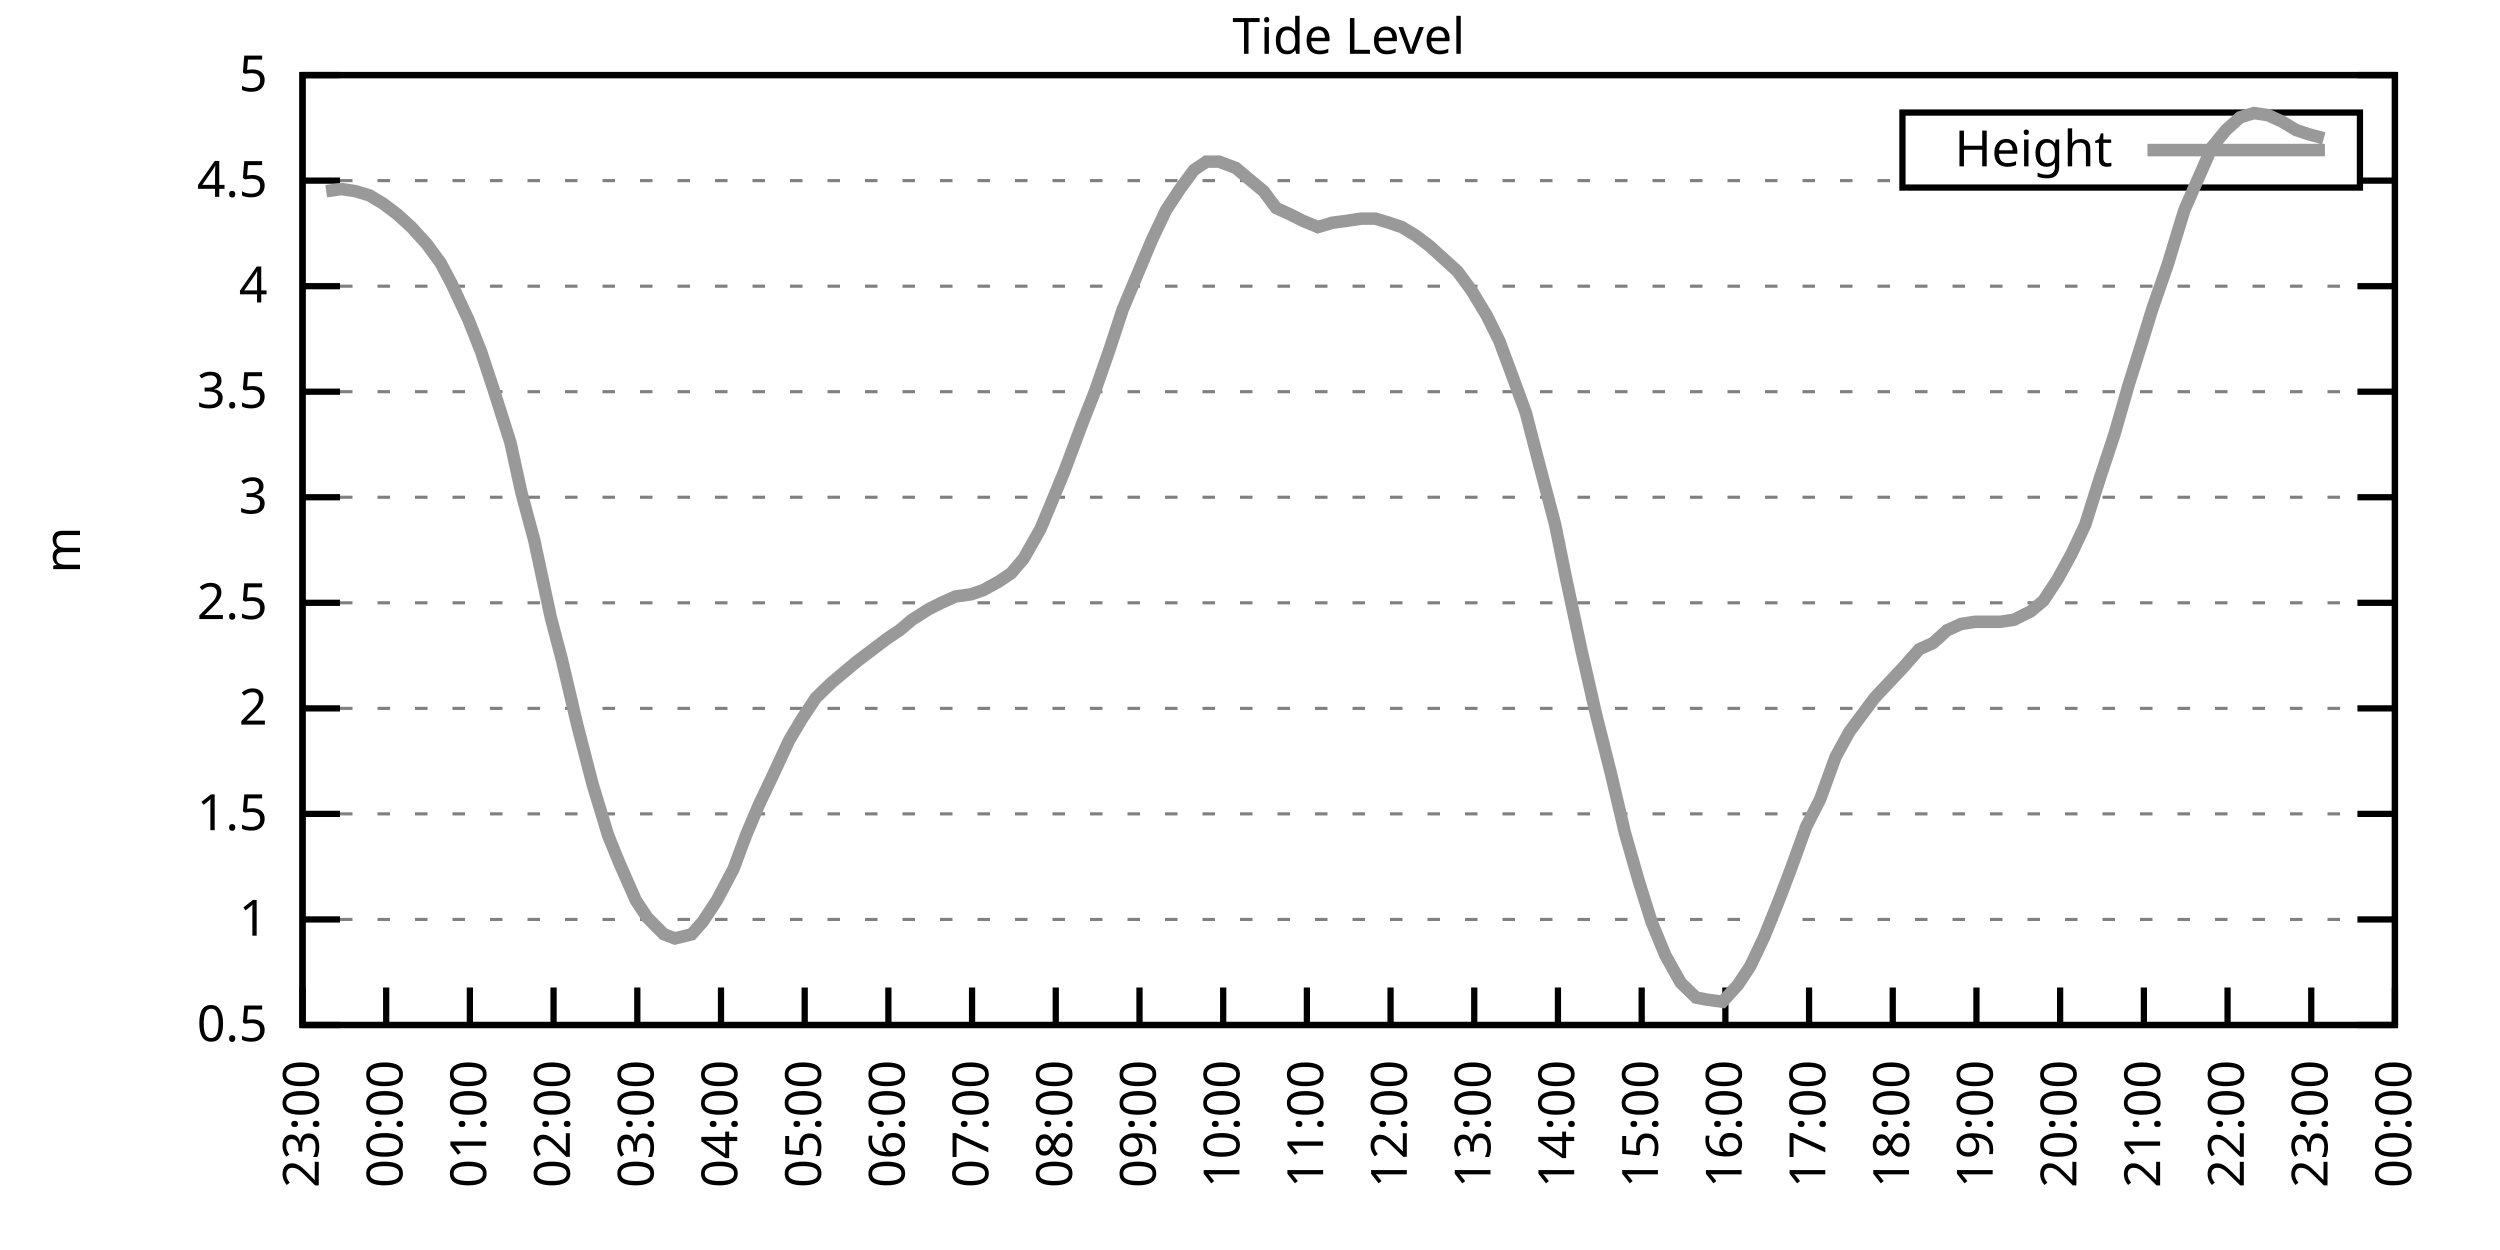
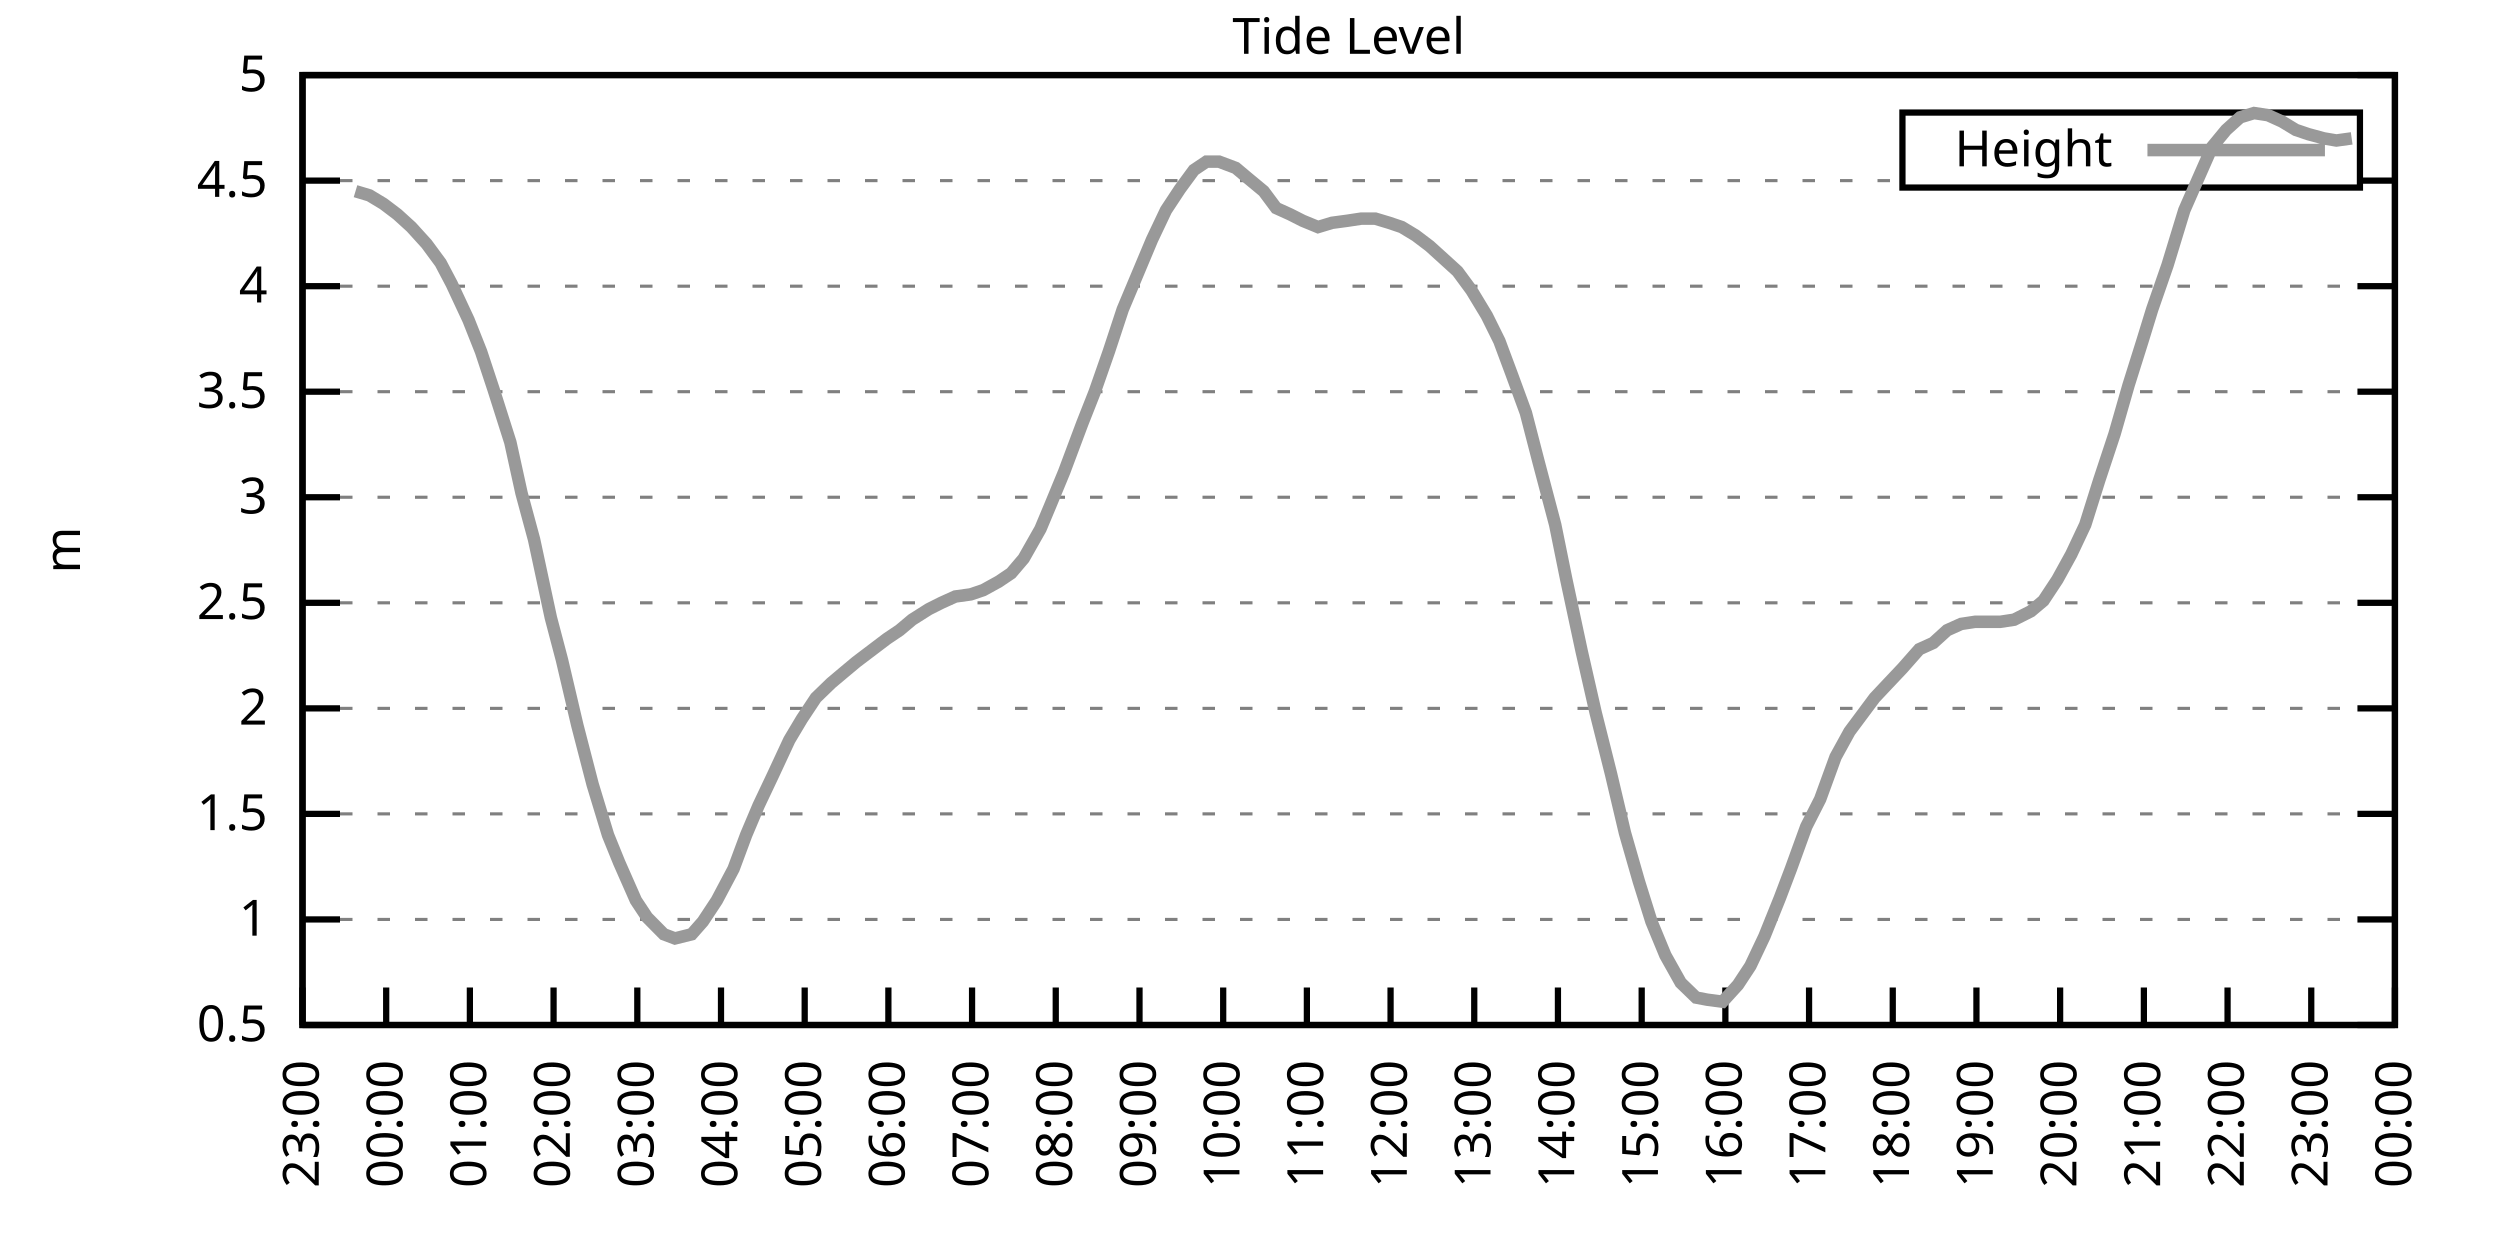
<svg xmlns="http://www.w3.org/2000/svg" xmlns:xlink="http://www.w3.org/1999/xlink" width="400" height="200" viewBox="0 0 400 200">
  <g id="gnuplot_canvas">
    <rect x="0" y="0" width="400" height="200" fill="none" />
    <defs>
      <circle id="gpDot" r="0.5" stroke-width="0.5" stroke="currentColor" />
      <path id="gpPt0" stroke-width="0.333" stroke="currentColor" d="M-1,0 h2 M0,-1 v2" />
      <path id="gpPt1" stroke-width="0.333" stroke="currentColor" d="M-1,-1 L1,1 M1,-1 L-1,1" />
      <path id="gpPt2" stroke-width="0.333" stroke="currentColor" d="M-1,0 L1,0 M0,-1 L0,1 M-1,-1 L1,1 M-1,1 L1,-1" />
      <rect id="gpPt3" stroke-width="0.333" stroke="currentColor" x="-1" y="-1" width="2" height="2" />
      <rect id="gpPt4" stroke-width="0.333" stroke="currentColor" fill="currentColor" x="-1" y="-1" width="2" height="2" />
      <circle id="gpPt5" stroke-width="0.333" stroke="currentColor" cx="0" cy="0" r="1" />
      <use xlink:href="#gpPt5" id="gpPt6" fill="currentColor" stroke="none" />
      <path id="gpPt7" stroke-width="0.333" stroke="currentColor" d="M0,-1.33 L-1.33,0.67 L1.33,0.67 z" />
      <use xlink:href="#gpPt7" id="gpPt8" fill="currentColor" stroke="none" />
      <use xlink:href="#gpPt7" id="gpPt9" stroke="currentColor" transform="rotate(180)" />
      <use xlink:href="#gpPt9" id="gpPt10" fill="currentColor" stroke="none" />
      <use xlink:href="#gpPt3" id="gpPt11" stroke="currentColor" transform="rotate(45)" />
      <use xlink:href="#gpPt11" id="gpPt12" fill="currentColor" stroke="none" />
      <path id="gpPt13" stroke-width="0.333" stroke="currentColor" d="M0,1.330 L1.265,0.411 L0.782,-1.067 L-0.782,-1.076 L-1.265,0.411 z" />
      <use xlink:href="#gpPt13" id="gpPt14" fill="currentColor" stroke="none" />
      <filter id="textbox" filterUnits="objectBoundingBox" x="0" y="0" height="1" width="1">
        <feFlood flood-color="white" flood-opacity="1" result="bgnd" />
        <feComposite in="SourceGraphic" in2="bgnd" operator="atop" />
      </filter>
      <filter id="greybox" filterUnits="objectBoundingBox" x="0" y="0" height="1" width="1">
        <feFlood flood-color="lightgrey" flood-opacity="1" result="grey" />
        <feComposite in="SourceGraphic" in2="grey" operator="atop" />
      </filter>
    </defs>
    <g fill="none" color="white" stroke="currentColor" stroke-width="1.00" stroke-linecap="butt" stroke-linejoin="miter">
</g>
    <g fill="none" color="black" stroke="currentColor" stroke-width="1.00" stroke-linecap="butt" stroke-linejoin="miter">
      <g stroke="none" shape-rendering="crispEdges">
        <polygon fill="rgb(255, 255, 255)" points="48.40,164.00 383.18,164.00 383.18,12.02 48.40,12.02 " />
      </g>
    </g>
    <g fill="none" color="black" stroke="currentColor" stroke-width="1.00" stroke-linecap="butt" stroke-linejoin="miter">
</g>
    <g fill="none" color="black" stroke="black" stroke-width="0.50" stroke-linecap="butt" stroke-linejoin="miter">
</g>
    <g fill="none" color="gray" stroke="currentColor" stroke-width="0.50" stroke-linecap="butt" stroke-linejoin="miter">
      <path stroke="gray" stroke-dasharray="2,4" class="gridline" d="M48.40,164.00 L383.19,164.00  " />
    </g>
    <g fill="none" color="gray" stroke="gray" stroke-width="1.00" stroke-linecap="butt" stroke-linejoin="miter">
</g>
    <g fill="none" color="black" stroke="currentColor" stroke-width="1.00" stroke-linecap="butt" stroke-linejoin="miter">
      <path stroke="black" d="M48.40,164.00 L54.40,164.00 M383.19,164.00 L377.19,164.00  " />
      <g transform="translate(42.80,166.60)" stroke="none" fill="black" font-family="Sans" font-size="8.00" text-anchor="end">
        <text>
          <tspan font-family="Sans"> 0.5</tspan>
        </text>
      </g>
    </g>
    <g fill="none" color="black" stroke="currentColor" stroke-width="1.00" stroke-linecap="butt" stroke-linejoin="miter">
</g>
    <g fill="none" color="black" stroke="black" stroke-width="0.50" stroke-linecap="butt" stroke-linejoin="miter">
</g>
    <g fill="none" color="gray" stroke="currentColor" stroke-width="0.50" stroke-linecap="butt" stroke-linejoin="miter">
      <path stroke="gray" stroke-dasharray="2,4" class="gridline" d="M48.40,147.11 L383.19,147.11  " />
    </g>
    <g fill="none" color="gray" stroke="gray" stroke-width="1.00" stroke-linecap="butt" stroke-linejoin="miter">
</g>
    <g fill="none" color="black" stroke="currentColor" stroke-width="1.00" stroke-linecap="butt" stroke-linejoin="miter">
      <path stroke="black" d="M48.40,147.11 L54.40,147.11 M383.19,147.11 L377.19,147.11  " />
      <g transform="translate(42.80,149.71)" stroke="none" fill="black" font-family="Sans" font-size="8.00" text-anchor="end">
        <text>
          <tspan font-family="Sans"> 1</tspan>
        </text>
      </g>
    </g>
    <g fill="none" color="black" stroke="currentColor" stroke-width="1.00" stroke-linecap="butt" stroke-linejoin="miter">
</g>
    <g fill="none" color="black" stroke="black" stroke-width="0.50" stroke-linecap="butt" stroke-linejoin="miter">
</g>
    <g fill="none" color="gray" stroke="currentColor" stroke-width="0.50" stroke-linecap="butt" stroke-linejoin="miter">
      <path stroke="gray" stroke-dasharray="2,4" class="gridline" d="M48.40,130.22 L383.19,130.22  " />
    </g>
    <g fill="none" color="gray" stroke="gray" stroke-width="1.00" stroke-linecap="butt" stroke-linejoin="miter">
</g>
    <g fill="none" color="black" stroke="currentColor" stroke-width="1.00" stroke-linecap="butt" stroke-linejoin="miter">
      <path stroke="black" d="M48.40,130.22 L54.40,130.22 M383.19,130.22 L377.19,130.22  " />
      <g transform="translate(42.80,132.82)" stroke="none" fill="black" font-family="Sans" font-size="8.00" text-anchor="end">
        <text>
          <tspan font-family="Sans"> 1.5</tspan>
        </text>
      </g>
    </g>
    <g fill="none" color="black" stroke="currentColor" stroke-width="1.00" stroke-linecap="butt" stroke-linejoin="miter">
</g>
    <g fill="none" color="black" stroke="black" stroke-width="0.50" stroke-linecap="butt" stroke-linejoin="miter">
</g>
    <g fill="none" color="gray" stroke="currentColor" stroke-width="0.50" stroke-linecap="butt" stroke-linejoin="miter">
      <path stroke="gray" stroke-dasharray="2,4" class="gridline" d="M48.40,113.34 L383.19,113.34  " />
    </g>
    <g fill="none" color="gray" stroke="gray" stroke-width="1.00" stroke-linecap="butt" stroke-linejoin="miter">
</g>
    <g fill="none" color="black" stroke="currentColor" stroke-width="1.00" stroke-linecap="butt" stroke-linejoin="miter">
      <path stroke="black" d="M48.40,113.34 L54.40,113.34 M383.19,113.34 L377.19,113.34  " />
      <g transform="translate(42.80,115.94)" stroke="none" fill="black" font-family="Sans" font-size="8.00" text-anchor="end">
        <text>
          <tspan font-family="Sans"> 2</tspan>
        </text>
      </g>
    </g>
    <g fill="none" color="black" stroke="currentColor" stroke-width="1.00" stroke-linecap="butt" stroke-linejoin="miter">
</g>
    <g fill="none" color="black" stroke="black" stroke-width="0.50" stroke-linecap="butt" stroke-linejoin="miter">
</g>
    <g fill="none" color="gray" stroke="currentColor" stroke-width="0.50" stroke-linecap="butt" stroke-linejoin="miter">
      <path stroke="gray" stroke-dasharray="2,4" class="gridline" d="M48.40,96.45 L383.19,96.45  " />
    </g>
    <g fill="none" color="gray" stroke="gray" stroke-width="1.00" stroke-linecap="butt" stroke-linejoin="miter">
</g>
    <g fill="none" color="black" stroke="currentColor" stroke-width="1.00" stroke-linecap="butt" stroke-linejoin="miter">
      <path stroke="black" d="M48.40,96.45 L54.40,96.45 M383.19,96.45 L377.19,96.45  " />
      <g transform="translate(42.80,99.05)" stroke="none" fill="black" font-family="Sans" font-size="8.00" text-anchor="end">
        <text>
          <tspan font-family="Sans"> 2.5</tspan>
        </text>
      </g>
    </g>
    <g fill="none" color="black" stroke="currentColor" stroke-width="1.00" stroke-linecap="butt" stroke-linejoin="miter">
</g>
    <g fill="none" color="black" stroke="black" stroke-width="0.50" stroke-linecap="butt" stroke-linejoin="miter">
</g>
    <g fill="none" color="gray" stroke="currentColor" stroke-width="0.50" stroke-linecap="butt" stroke-linejoin="miter">
      <path stroke="gray" stroke-dasharray="2,4" class="gridline" d="M48.40,79.56 L383.19,79.56  " />
    </g>
    <g fill="none" color="gray" stroke="gray" stroke-width="1.00" stroke-linecap="butt" stroke-linejoin="miter">
</g>
    <g fill="none" color="black" stroke="currentColor" stroke-width="1.00" stroke-linecap="butt" stroke-linejoin="miter">
      <path stroke="black" d="M48.40,79.56 L54.40,79.56 M383.19,79.56 L377.19,79.56  " />
      <g transform="translate(42.80,82.16)" stroke="none" fill="black" font-family="Sans" font-size="8.00" text-anchor="end">
        <text>
          <tspan font-family="Sans"> 3</tspan>
        </text>
      </g>
    </g>
    <g fill="none" color="black" stroke="currentColor" stroke-width="1.00" stroke-linecap="butt" stroke-linejoin="miter">
</g>
    <g fill="none" color="black" stroke="black" stroke-width="0.50" stroke-linecap="butt" stroke-linejoin="miter">
</g>
    <g fill="none" color="gray" stroke="currentColor" stroke-width="0.50" stroke-linecap="butt" stroke-linejoin="miter">
      <path stroke="gray" stroke-dasharray="2,4" class="gridline" d="M48.40,62.67 L383.19,62.67  " />
    </g>
    <g fill="none" color="gray" stroke="gray" stroke-width="1.00" stroke-linecap="butt" stroke-linejoin="miter">
</g>
    <g fill="none" color="black" stroke="currentColor" stroke-width="1.00" stroke-linecap="butt" stroke-linejoin="miter">
      <path stroke="black" d="M48.40,62.67 L54.40,62.67 M383.19,62.67 L377.19,62.67  " />
      <g transform="translate(42.80,65.27)" stroke="none" fill="black" font-family="Sans" font-size="8.00" text-anchor="end">
        <text>
          <tspan font-family="Sans"> 3.5</tspan>
        </text>
      </g>
    </g>
    <g fill="none" color="black" stroke="currentColor" stroke-width="1.00" stroke-linecap="butt" stroke-linejoin="miter">
</g>
    <g fill="none" color="black" stroke="black" stroke-width="0.50" stroke-linecap="butt" stroke-linejoin="miter">
</g>
    <g fill="none" color="gray" stroke="currentColor" stroke-width="0.50" stroke-linecap="butt" stroke-linejoin="miter">
      <path stroke="gray" stroke-dasharray="2,4" class="gridline" d="M48.40,45.79 L383.19,45.79  " />
    </g>
    <g fill="none" color="gray" stroke="gray" stroke-width="1.00" stroke-linecap="butt" stroke-linejoin="miter">
</g>
    <g fill="none" color="black" stroke="currentColor" stroke-width="1.00" stroke-linecap="butt" stroke-linejoin="miter">
      <path stroke="black" d="M48.40,45.79 L54.40,45.79 M383.19,45.79 L377.19,45.79  " />
      <g transform="translate(42.80,48.39)" stroke="none" fill="black" font-family="Sans" font-size="8.00" text-anchor="end">
        <text>
          <tspan font-family="Sans"> 4</tspan>
        </text>
      </g>
    </g>
    <g fill="none" color="black" stroke="currentColor" stroke-width="1.00" stroke-linecap="butt" stroke-linejoin="miter">
</g>
    <g fill="none" color="black" stroke="black" stroke-width="0.50" stroke-linecap="butt" stroke-linejoin="miter">
</g>
    <g fill="none" color="gray" stroke="currentColor" stroke-width="0.50" stroke-linecap="butt" stroke-linejoin="miter">
      <path stroke="gray" stroke-dasharray="2,4" class="gridline" d="M48.40,28.90 L304.39,28.90 M377.59,28.90 L383.19,28.90  " />
    </g>
    <g fill="none" color="gray" stroke="gray" stroke-width="1.00" stroke-linecap="butt" stroke-linejoin="miter">
</g>
    <g fill="none" color="black" stroke="currentColor" stroke-width="1.00" stroke-linecap="butt" stroke-linejoin="miter">
      <path stroke="black" d="M48.40,28.90 L54.40,28.90 M383.19,28.90 L377.19,28.90  " />
      <g transform="translate(42.80,31.50)" stroke="none" fill="black" font-family="Sans" font-size="8.00" text-anchor="end">
        <text>
          <tspan font-family="Sans"> 4.5</tspan>
        </text>
      </g>
    </g>
    <g fill="none" color="black" stroke="currentColor" stroke-width="1.00" stroke-linecap="butt" stroke-linejoin="miter">
</g>
    <g fill="none" color="black" stroke="black" stroke-width="0.50" stroke-linecap="butt" stroke-linejoin="miter">
</g>
    <g fill="none" color="gray" stroke="currentColor" stroke-width="0.50" stroke-linecap="butt" stroke-linejoin="miter">
      <path stroke="gray" stroke-dasharray="2,4" class="gridline" d="M48.40,12.01 L383.19,12.01  " />
    </g>
    <g fill="none" color="gray" stroke="gray" stroke-width="1.00" stroke-linecap="butt" stroke-linejoin="miter">
</g>
    <g fill="none" color="black" stroke="currentColor" stroke-width="1.00" stroke-linecap="butt" stroke-linejoin="miter">
      <path stroke="black" d="M48.40,12.01 L54.40,12.01 M383.19,12.01 L377.19,12.01  " />
      <g transform="translate(42.80,14.61)" stroke="none" fill="black" font-family="Sans" font-size="8.00" text-anchor="end">
        <text>
          <tspan font-family="Sans"> 5</tspan>
        </text>
      </g>
    </g>
    <g fill="none" color="black" stroke="currentColor" stroke-width="1.00" stroke-linecap="butt" stroke-linejoin="miter">
      <path stroke="black" d="M48.40,164.00 L48.40,158.00  " />
      <g transform="translate(51.00,169.60) rotate(270.00)" stroke="none" fill="black" font-family="Sans" font-size="8.00" text-anchor="end">
        <text>
          <tspan font-family="Sans">23:00</tspan>
        </text>
      </g>
    </g>
    <g fill="none" color="black" stroke="currentColor" stroke-width="1.00" stroke-linecap="butt" stroke-linejoin="miter">
      <path stroke="black" d="M61.79,164.00 L61.79,158.00  " />
      <g transform="translate(64.39,169.60) rotate(270.00)" stroke="none" fill="black" font-family="Sans" font-size="8.00" text-anchor="end">
        <text>
          <tspan font-family="Sans">00:00</tspan>
        </text>
      </g>
    </g>
    <g fill="none" color="black" stroke="currentColor" stroke-width="1.00" stroke-linecap="butt" stroke-linejoin="miter">
      <path stroke="black" d="M75.18,164.00 L75.18,158.00  " />
      <g transform="translate(77.78,169.60) rotate(270.00)" stroke="none" fill="black" font-family="Sans" font-size="8.00" text-anchor="end">
        <text>
          <tspan font-family="Sans">01:00</tspan>
        </text>
      </g>
    </g>
    <g fill="none" color="black" stroke="currentColor" stroke-width="1.00" stroke-linecap="butt" stroke-linejoin="miter">
      <path stroke="black" d="M88.57,164.00 L88.57,158.00  " />
      <g transform="translate(91.17,169.60) rotate(270.00)" stroke="none" fill="black" font-family="Sans" font-size="8.00" text-anchor="end">
        <text>
          <tspan font-family="Sans">02:00</tspan>
        </text>
      </g>
    </g>
    <g fill="none" color="black" stroke="currentColor" stroke-width="1.00" stroke-linecap="butt" stroke-linejoin="miter">
      <path stroke="black" d="M101.97,164.00 L101.97,158.00  " />
      <g transform="translate(104.57,169.60) rotate(270.00)" stroke="none" fill="black" font-family="Sans" font-size="8.00" text-anchor="end">
        <text>
          <tspan font-family="Sans">03:00</tspan>
        </text>
      </g>
    </g>
    <g fill="none" color="black" stroke="currentColor" stroke-width="1.00" stroke-linecap="butt" stroke-linejoin="miter">
      <path stroke="black" d="M115.36,164.00 L115.36,158.00  " />
      <g transform="translate(117.96,169.60) rotate(270.00)" stroke="none" fill="black" font-family="Sans" font-size="8.00" text-anchor="end">
        <text>
          <tspan font-family="Sans">04:00</tspan>
        </text>
      </g>
    </g>
    <g fill="none" color="black" stroke="currentColor" stroke-width="1.00" stroke-linecap="butt" stroke-linejoin="miter">
      <path stroke="black" d="M128.75,164.00 L128.75,158.00  " />
      <g transform="translate(131.35,169.60) rotate(270.00)" stroke="none" fill="black" font-family="Sans" font-size="8.00" text-anchor="end">
        <text>
          <tspan font-family="Sans">05:00</tspan>
        </text>
      </g>
    </g>
    <g fill="none" color="black" stroke="currentColor" stroke-width="1.00" stroke-linecap="butt" stroke-linejoin="miter">
      <path stroke="black" d="M142.14,164.00 L142.14,158.00  " />
      <g transform="translate(144.74,169.60) rotate(270.00)" stroke="none" fill="black" font-family="Sans" font-size="8.00" text-anchor="end">
        <text>
          <tspan font-family="Sans">06:00</tspan>
        </text>
      </g>
    </g>
    <g fill="none" color="black" stroke="currentColor" stroke-width="1.00" stroke-linecap="butt" stroke-linejoin="miter">
      <path stroke="black" d="M155.53,164.00 L155.53,158.00  " />
      <g transform="translate(158.13,169.60) rotate(270.00)" stroke="none" fill="black" font-family="Sans" font-size="8.00" text-anchor="end">
        <text>
          <tspan font-family="Sans">07:00</tspan>
        </text>
      </g>
    </g>
    <g fill="none" color="black" stroke="currentColor" stroke-width="1.00" stroke-linecap="butt" stroke-linejoin="miter">
      <path stroke="black" d="M168.92,164.00 L168.92,158.00  " />
      <g transform="translate(171.52,169.60) rotate(270.00)" stroke="none" fill="black" font-family="Sans" font-size="8.00" text-anchor="end">
        <text>
          <tspan font-family="Sans">08:00</tspan>
        </text>
      </g>
    </g>
    <g fill="none" color="black" stroke="currentColor" stroke-width="1.00" stroke-linecap="butt" stroke-linejoin="miter">
      <path stroke="black" d="M182.32,164.00 L182.32,158.00  " />
      <g transform="translate(184.92,169.60) rotate(270.00)" stroke="none" fill="black" font-family="Sans" font-size="8.00" text-anchor="end">
        <text>
          <tspan font-family="Sans">09:00</tspan>
        </text>
      </g>
    </g>
    <g fill="none" color="black" stroke="currentColor" stroke-width="1.00" stroke-linecap="butt" stroke-linejoin="miter">
      <path stroke="black" d="M195.71,164.00 L195.71,158.00  " />
      <g transform="translate(198.31,169.60) rotate(270.00)" stroke="none" fill="black" font-family="Sans" font-size="8.00" text-anchor="end">
        <text>
          <tspan font-family="Sans">10:00</tspan>
        </text>
      </g>
    </g>
    <g fill="none" color="black" stroke="currentColor" stroke-width="1.00" stroke-linecap="butt" stroke-linejoin="miter">
      <path stroke="black" d="M209.10,164.00 L209.10,158.00  " />
      <g transform="translate(211.70,169.60) rotate(270.00)" stroke="none" fill="black" font-family="Sans" font-size="8.00" text-anchor="end">
        <text>
          <tspan font-family="Sans">11:00</tspan>
        </text>
      </g>
    </g>
    <g fill="none" color="black" stroke="currentColor" stroke-width="1.00" stroke-linecap="butt" stroke-linejoin="miter">
      <path stroke="black" d="M222.49,164.00 L222.49,158.00  " />
      <g transform="translate(225.09,169.60) rotate(270.00)" stroke="none" fill="black" font-family="Sans" font-size="8.00" text-anchor="end">
        <text>
          <tspan font-family="Sans">12:00</tspan>
        </text>
      </g>
    </g>
    <g fill="none" color="black" stroke="currentColor" stroke-width="1.00" stroke-linecap="butt" stroke-linejoin="miter">
      <path stroke="black" d="M235.88,164.00 L235.88,158.00  " />
      <g transform="translate(238.48,169.60) rotate(270.00)" stroke="none" fill="black" font-family="Sans" font-size="8.00" text-anchor="end">
        <text>
          <tspan font-family="Sans">13:00</tspan>
        </text>
      </g>
    </g>
    <g fill="none" color="black" stroke="currentColor" stroke-width="1.00" stroke-linecap="butt" stroke-linejoin="miter">
      <path stroke="black" d="M249.27,164.00 L249.27,158.00  " />
      <g transform="translate(251.87,169.60) rotate(270.00)" stroke="none" fill="black" font-family="Sans" font-size="8.00" text-anchor="end">
        <text>
          <tspan font-family="Sans">14:00</tspan>
        </text>
      </g>
    </g>
    <g fill="none" color="black" stroke="currentColor" stroke-width="1.00" stroke-linecap="butt" stroke-linejoin="miter">
      <path stroke="black" d="M262.67,164.00 L262.67,158.00  " />
      <g transform="translate(265.27,169.60) rotate(270.00)" stroke="none" fill="black" font-family="Sans" font-size="8.00" text-anchor="end">
        <text>
          <tspan font-family="Sans">15:00</tspan>
        </text>
      </g>
    </g>
    <g fill="none" color="black" stroke="currentColor" stroke-width="1.00" stroke-linecap="butt" stroke-linejoin="miter">
      <path stroke="black" d="M276.06,164.00 L276.06,158.00  " />
      <g transform="translate(278.66,169.60) rotate(270.00)" stroke="none" fill="black" font-family="Sans" font-size="8.00" text-anchor="end">
        <text>
          <tspan font-family="Sans">16:00</tspan>
        </text>
      </g>
    </g>
    <g fill="none" color="black" stroke="currentColor" stroke-width="1.00" stroke-linecap="butt" stroke-linejoin="miter">
      <path stroke="black" d="M289.45,164.00 L289.45,158.00  " />
      <g transform="translate(292.05,169.60) rotate(270.00)" stroke="none" fill="black" font-family="Sans" font-size="8.00" text-anchor="end">
        <text>
          <tspan font-family="Sans">17:00</tspan>
        </text>
      </g>
    </g>
    <g fill="none" color="black" stroke="currentColor" stroke-width="1.00" stroke-linecap="butt" stroke-linejoin="miter">
      <path stroke="black" d="M302.84,164.00 L302.84,158.00  " />
      <g transform="translate(305.44,169.60) rotate(270.00)" stroke="none" fill="black" font-family="Sans" font-size="8.00" text-anchor="end">
        <text>
          <tspan font-family="Sans">18:00</tspan>
        </text>
      </g>
    </g>
    <g fill="none" color="black" stroke="currentColor" stroke-width="1.00" stroke-linecap="butt" stroke-linejoin="miter">
      <path stroke="black" d="M316.23,164.00 L316.23,158.00  " />
      <g transform="translate(318.83,169.60) rotate(270.00)" stroke="none" fill="black" font-family="Sans" font-size="8.00" text-anchor="end">
        <text>
          <tspan font-family="Sans">19:00</tspan>
        </text>
      </g>
    </g>
    <g fill="none" color="black" stroke="currentColor" stroke-width="1.00" stroke-linecap="butt" stroke-linejoin="miter">
      <path stroke="black" d="M329.62,164.00 L329.62,158.00  " />
      <g transform="translate(332.22,169.60) rotate(270.00)" stroke="none" fill="black" font-family="Sans" font-size="8.00" text-anchor="end">
        <text>
          <tspan font-family="Sans">20:00</tspan>
        </text>
      </g>
    </g>
    <g fill="none" color="black" stroke="currentColor" stroke-width="1.00" stroke-linecap="butt" stroke-linejoin="miter">
      <path stroke="black" d="M343.02,164.00 L343.02,158.00  " />
      <g transform="translate(345.62,169.60) rotate(270.00)" stroke="none" fill="black" font-family="Sans" font-size="8.00" text-anchor="end">
        <text>
          <tspan font-family="Sans">21:00</tspan>
        </text>
      </g>
    </g>
    <g fill="none" color="black" stroke="currentColor" stroke-width="1.00" stroke-linecap="butt" stroke-linejoin="miter">
      <path stroke="black" d="M356.41,164.00 L356.41,158.00  " />
      <g transform="translate(359.01,169.60) rotate(270.00)" stroke="none" fill="black" font-family="Sans" font-size="8.00" text-anchor="end">
        <text>
          <tspan font-family="Sans">22:00</tspan>
        </text>
      </g>
    </g>
    <g fill="none" color="black" stroke="currentColor" stroke-width="1.00" stroke-linecap="butt" stroke-linejoin="miter">
      <path stroke="black" d="M369.80,164.00 L369.80,158.00  " />
      <g transform="translate(372.40,169.60) rotate(270.00)" stroke="none" fill="black" font-family="Sans" font-size="8.00" text-anchor="end">
        <text>
          <tspan font-family="Sans">23:00</tspan>
        </text>
      </g>
    </g>
    <g fill="none" color="black" stroke="currentColor" stroke-width="1.00" stroke-linecap="butt" stroke-linejoin="miter">
      <path stroke="black" d="M383.19,164.00 L383.19,158.00  " />
      <g transform="translate(385.79,169.60) rotate(270.00)" stroke="none" fill="black" font-family="Sans" font-size="8.00" text-anchor="end">
        <text>
          <tspan font-family="Sans">00:00</tspan>
        </text>
      </g>
    </g>
    <g fill="none" color="black" stroke="currentColor" stroke-width="1.00" stroke-linecap="butt" stroke-linejoin="miter">
</g>
    <g fill="none" color="black" stroke="currentColor" stroke-width="1.00" stroke-linecap="butt" stroke-linejoin="miter">
      <path stroke="black" d="M48.40,12.01 L48.40,164.00 L383.19,164.00 L383.19,12.01 L48.40,12.01 Z  " />
    </g>
    <g fill="none" color="black" stroke="currentColor" stroke-width="1.00" stroke-linecap="butt" stroke-linejoin="miter">
</g>
    <g fill="none" color="black" stroke="currentColor" stroke-width="1.00" stroke-linecap="butt" stroke-linejoin="miter">
      <path stroke="black" d="M304.39,30.01 L304.39,18.01 L377.59,18.01 L377.59,30.01 L304.39,30.01 Z  " />
    </g>
    <g id="Tide_level_plot_1">
      <g fill="none" color="white" stroke="black" stroke-width="2.00" stroke-linecap="butt" stroke-linejoin="miter">
</g>
      <g fill="none" color="black" stroke="currentColor" stroke-width="2.00" stroke-linecap="butt" stroke-linejoin="miter">
        <g transform="translate(337.99,26.61)" stroke="none" fill="black" font-family="Sans" font-size="8.00" text-anchor="end">
          <text>
            <tspan font-family="Sans">Height</tspan>
          </text>
        </g>
      </g>
      <g fill="none" color="black" stroke="currentColor" stroke-width="2.00" stroke-linecap="butt" stroke-linejoin="miter">
-         <path stroke="rgb(153, 153, 153)" d="M343.59,24.01 L371.99,24.01 M52.19,30.59 L54.65,30.25 L56.88,30.59 L59.11,31.26 L61.35,32.61 L63.58,34.30   L65.81,36.33 L68.26,39.03 L70.50,42.07 L72.28,45.45 L74.96,51.19 L76.97,56.26 L78.98,62.34 L81.66,70.78   L83.44,78.89 L85.45,86.32 L88.13,98.81 L89.91,105.57 L92.37,116.04 L94.82,125.50 L97.28,133.60 L99.06,137.99   L101.74,144.07 L103.53,146.77 L106.21,149.48 L107.99,150.15 L110.67,149.48 L112.46,147.45 L114.69,144.07 L117.37,139.01   L119.38,133.60 L121.38,128.87 L123.62,124.14 L126.29,118.40 L128.30,115.03 L130.54,111.65 L132.99,109.28 L135.00,107.59   L137.01,105.91 L139.69,103.88 L141.92,102.19 L143.93,100.84 L145.94,99.15 L148.61,97.46 L150.62,96.45 L152.85,95.44   L155.31,95.10 L157.32,94.42 L159.77,93.07 L161.78,91.72 L163.79,89.36 L166.47,84.63 L168.03,80.91 L170.26,75.51   L173.17,67.74 L175.17,62.67 L177.41,56.26 L179.64,49.50 L184.32,38.35 L186.56,33.63 L188.79,30.25 L191.02,27.21   L193.03,25.86 L195.04,25.86 L197.72,26.87 L199.73,28.56 L202.18,30.59 L204.19,33.29 L206.42,34.30 L208.43,35.32   L210.88,36.33 L213.12,35.65 L215.57,35.32 L217.80,34.98 L220.04,34.98 L222.27,35.65 L224.28,36.33 L226.51,37.68   L228.74,39.37 L230.97,41.39 L233.20,43.42 L235.44,46.46 L237.89,50.51 L239.90,54.57 L241.91,59.97 L244.14,66.05   L246.15,73.82 L248.83,83.95 L250.61,92.73 L253.07,104.22 L255.30,114.01 L257.76,123.81 L259.99,133.26 L262.22,141.03   L264.23,147.45 L266.46,152.85 L268.92,157.24 L271.37,159.61 L273.16,159.95 L275.61,160.28 L278.07,157.58 L280.07,154.54   L282.31,149.81 L284.76,143.73 L286.55,139.01 L289.00,132.25 L291.23,127.86 L293.69,121.11 L295.92,117.05 L297.93,114.35   L299.94,111.65 L302.17,109.28 L304.40,106.92 L307.08,103.88 L309.31,102.87 L311.54,100.84 L313.78,99.83 L316.01,99.49   L317.79,99.49 L320.03,99.49 L322.26,99.15 L324.94,97.80 L326.95,96.11 L329.18,92.73 L331.41,88.68 L333.64,83.95   L335.87,76.86 L338.33,69.43 L340.56,61.66 L342.79,54.57 L344.35,49.50 L346.81,42.41 L349.49,33.63 L351.27,29.57   L353.95,23.49 L356.18,20.79 L358.42,18.77 L360.65,18.09 L362.88,18.43 L365.11,19.44 L367.34,20.79 L369.35,21.47   L371.81,22.14  " />
+         <path stroke="rgb(153, 153, 153)" d="M343.59,24.01 L371.99,24.01 M56.88,30.59 L59.11,31.26 L61.35,32.61 L63.58,34.30 L65.81,36.33 L68.26,39.03   L70.50,42.07 L72.28,45.45 L74.96,51.19 L76.97,56.26 L78.98,62.34 L81.66,70.78 L83.44,78.89 L85.45,86.32   L88.13,98.81 L89.91,105.57 L92.37,116.04 L94.82,125.50 L97.28,133.60 L99.06,137.99 L101.74,144.07 L103.53,146.77   L106.21,149.48 L107.99,150.15 L110.67,149.48 L112.46,147.45 L114.69,144.07 L117.37,139.01 L119.38,133.60 L121.38,128.87   L123.62,124.14 L126.29,118.40 L128.30,115.03 L130.54,111.65 L132.99,109.28 L135.00,107.59 L137.01,105.91 L139.69,103.88   L141.92,102.19 L143.93,100.84 L145.94,99.15 L148.61,97.46 L150.62,96.45 L152.85,95.44 L155.31,95.10 L157.32,94.42   L159.77,93.07 L161.78,91.72 L163.79,89.36 L166.47,84.63 L168.03,80.91 L170.26,75.51 L173.17,67.74 L175.17,62.67   L177.41,56.26 L179.64,49.50 L184.32,38.35 L186.56,33.63 L188.79,30.25 L191.02,27.21 L193.03,25.86 L195.04,25.86   L197.72,26.87 L199.73,28.56 L202.18,30.59 L204.19,33.29 L206.42,34.30 L208.43,35.32 L210.88,36.33 L213.12,35.65   L215.57,35.32 L217.80,34.98 L220.04,34.98 L222.27,35.65 L224.28,36.33 L226.51,37.68 L228.74,39.37 L230.97,41.39   L233.20,43.42 L235.44,46.46 L237.89,50.51 L239.90,54.57 L241.91,59.97 L244.14,66.05 L246.15,73.82 L248.83,83.95   L250.61,92.73 L253.07,104.22 L255.30,114.01 L257.76,123.81 L259.99,133.26 L262.22,141.03 L264.23,147.45 L266.46,152.85   L268.92,157.24 L271.37,159.61 L273.16,159.95 L275.61,160.28 L278.07,157.58 L280.07,154.54 L282.31,149.81 L284.76,143.73   L286.55,139.01 L289.00,132.25 L291.23,127.86 L293.69,121.11 L295.92,117.05 L297.93,114.35 L299.94,111.65 L302.17,109.28   L304.40,106.92 L307.08,103.88 L309.31,102.87 L311.54,100.84 L313.78,99.83 L316.01,99.49 L317.79,99.49 L320.03,99.49   L322.26,99.15 L324.94,97.80 L326.95,96.11 L329.18,92.73 L331.41,88.68 L333.64,83.95 L335.87,76.86 L338.33,69.43   L340.56,61.66 L342.79,54.57 L344.35,49.50 L346.81,42.41 L349.49,33.63 L351.27,29.57 L353.95,23.49 L356.18,20.79   L358.42,18.77 L360.65,18.09 L362.88,18.43 L365.11,19.44 L367.34,20.79 L369.35,21.47 L371.81,22.14 L373.82,22.48   L376.27,22.14  " />
      </g>
    </g>
    <g fill="none" color="black" stroke="currentColor" stroke-width="2.00" stroke-linecap="butt" stroke-linejoin="miter">
</g>
    <g fill="none" color="black" stroke="black" stroke-width="1.00" stroke-linecap="butt" stroke-linejoin="miter">
</g>
    <g fill="none" color="black" stroke="currentColor" stroke-width="1.00" stroke-linecap="butt" stroke-linejoin="miter">
      <path stroke="black" d="M48.40,12.01 L48.40,164.00 L383.19,164.00 L383.19,12.01 L48.40,12.01 Z  " />
      <g transform="translate(12.80,88.01) rotate(270.00)" stroke="none" fill="black" font-family="Sans" font-size="8.00" text-anchor="middle">
        <text>
          <tspan font-family="Sans">m</tspan>
        </text>
      </g>
    </g>
    <g fill="none" color="black" stroke="currentColor" stroke-width="1.00" stroke-linecap="butt" stroke-linejoin="miter">
</g>
    <g fill="none" color="black" stroke="currentColor" stroke-width="1.00" stroke-linecap="butt" stroke-linejoin="miter">
      <g transform="translate(215.79,8.61)" stroke="none" fill="black" font-family="Sans" font-size="8.00" text-anchor="middle">
        <text>
          <tspan font-family="Sans">Tide Level</tspan>
        </text>
      </g>
    </g>
    <g fill="none" color="black" stroke="currentColor" stroke-width="1.00" stroke-linecap="butt" stroke-linejoin="miter">
</g>
  </g>
</svg>
